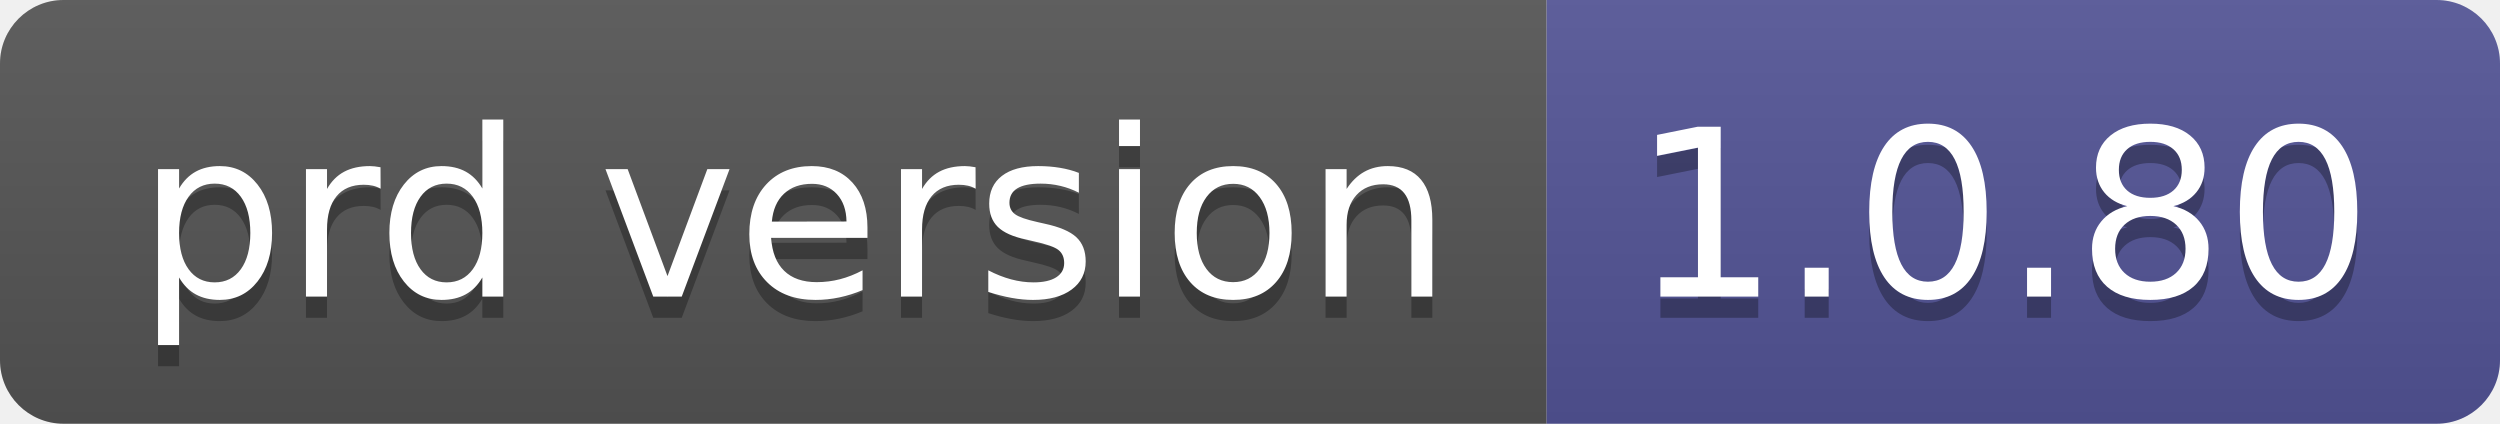
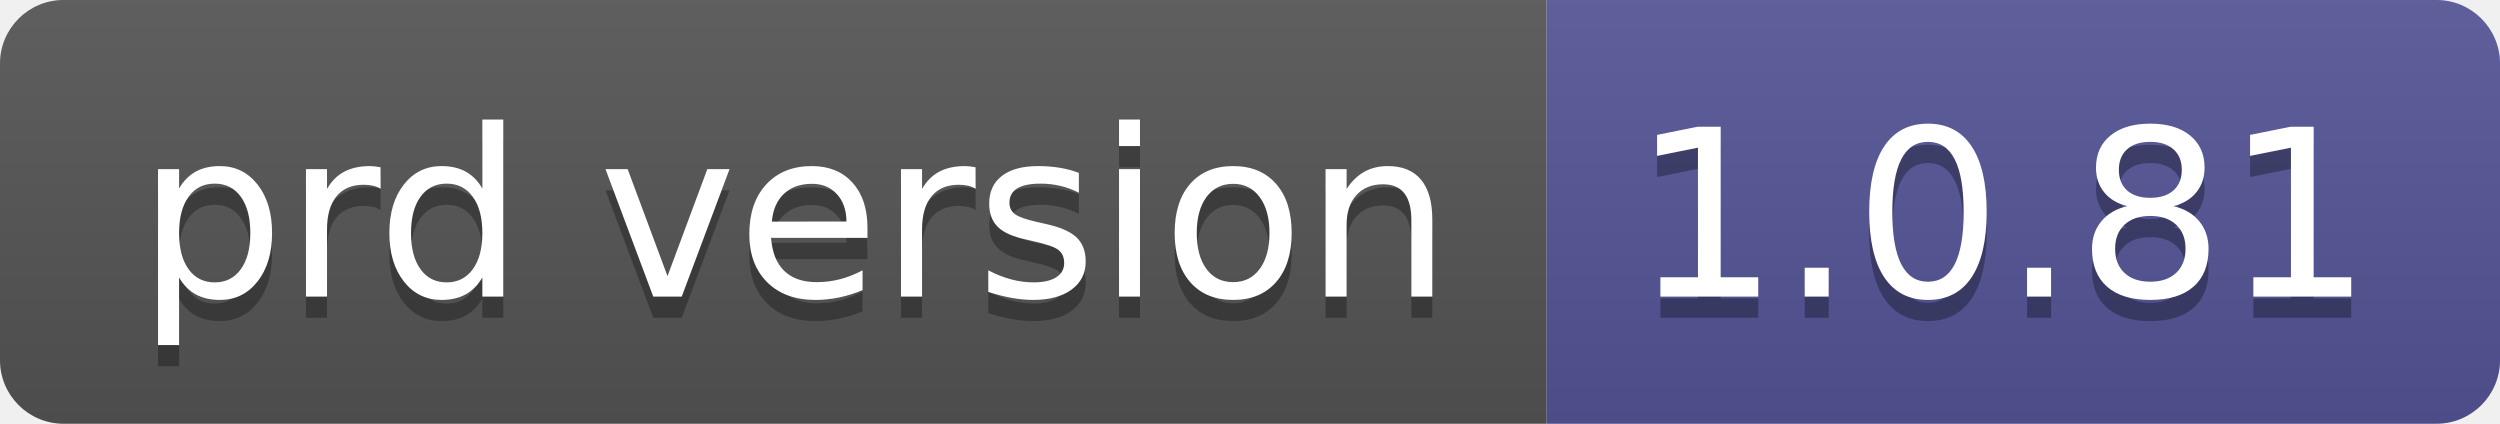
- <svg xmlns="http://www.w3.org/2000/svg" width="118" height="20" role="img" aria-label="prd version: 1.0.80">
+ <svg xmlns="http://www.w3.org/2000/svg" width="118" height="20" role="img" aria-label="prd version: 1.0.81">
  <linearGradient id="s" x2="0" y2="100%">
    <stop offset="0" stop-color="#bbb" stop-opacity=".1" />
    <stop offset="1" stop-opacity=".1" />
  </linearGradient>
  <clipPath id="r">
    <rect width="118" height="20" rx="3" fill="#fff" />
  </clipPath>
  <g clip-path="url(#r)">
    <rect width="73" height="20" fill="#555" />
    <rect x="73" width="45" height="20" fill="#535597" />
    <rect width="118" height="20" fill="url(#s)" />
  </g>
  <g fill="#fff" text-anchor="middle" font-family="Verdana,Geneva,DejaVu Sans,sans-serif" text-rendering="geometricPrecision" font-size="110">
    <text aria-hidden="true" x="375" y="150" fill="#010101" fill-opacity=".3" transform="scale(.1)" textLength="630">prd version</text>
    <text x="375" y="140" transform="scale(.1)" fill="#fff" textLength="630">prd version</text>
-     <text aria-hidden="true" x="945" y="150" fill="#010101" fill-opacity=".3" transform="scale(.1)" textLength="350">1.0.80</text>
-     <text x="945" y="140" transform="scale(.1)" fill="#fff" textLength="350">1.0.80</text>
+     <text aria-hidden="true" x="945" y="150" fill="#010101" fill-opacity=".3" transform="scale(.1)" textLength="350">1.0.81</text>
+     <text x="945" y="140" transform="scale(.1)" fill="#fff" textLength="350">1.0.81</text>
  </g>
</svg>
